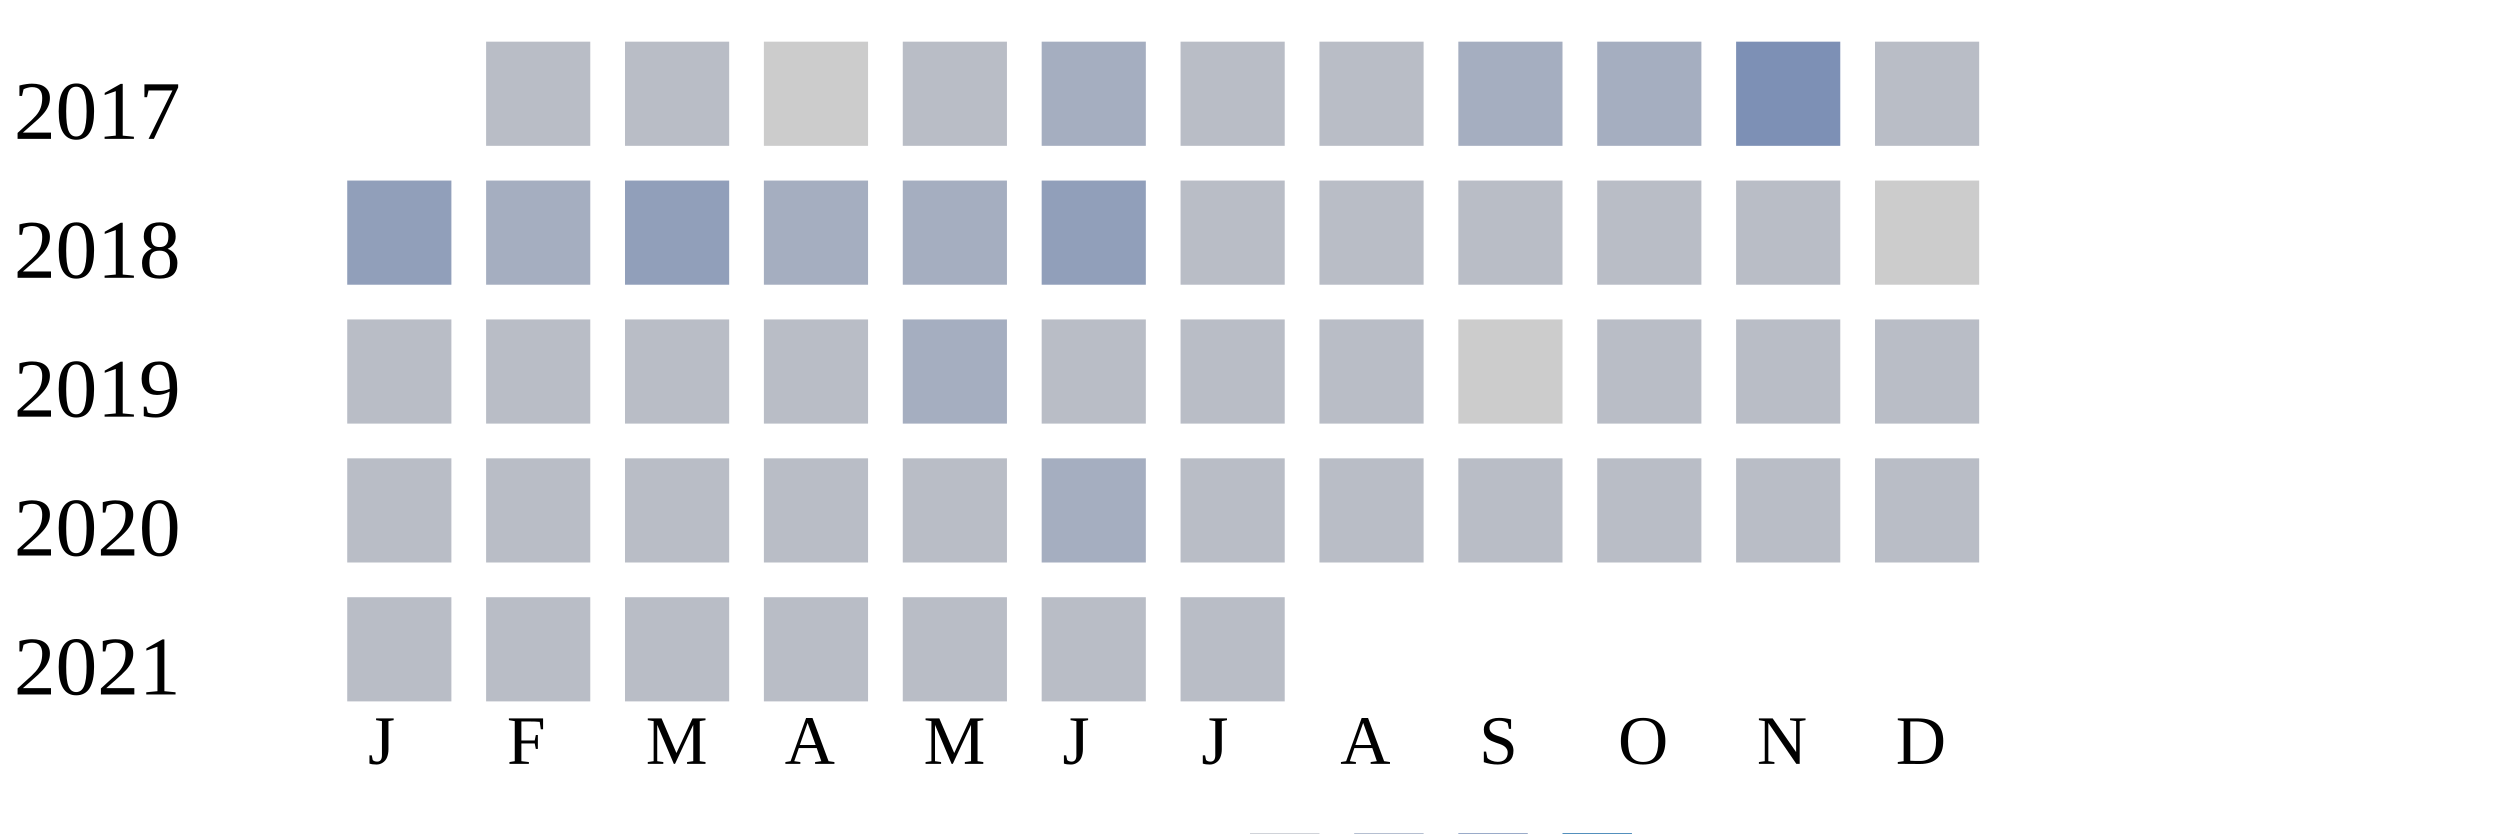
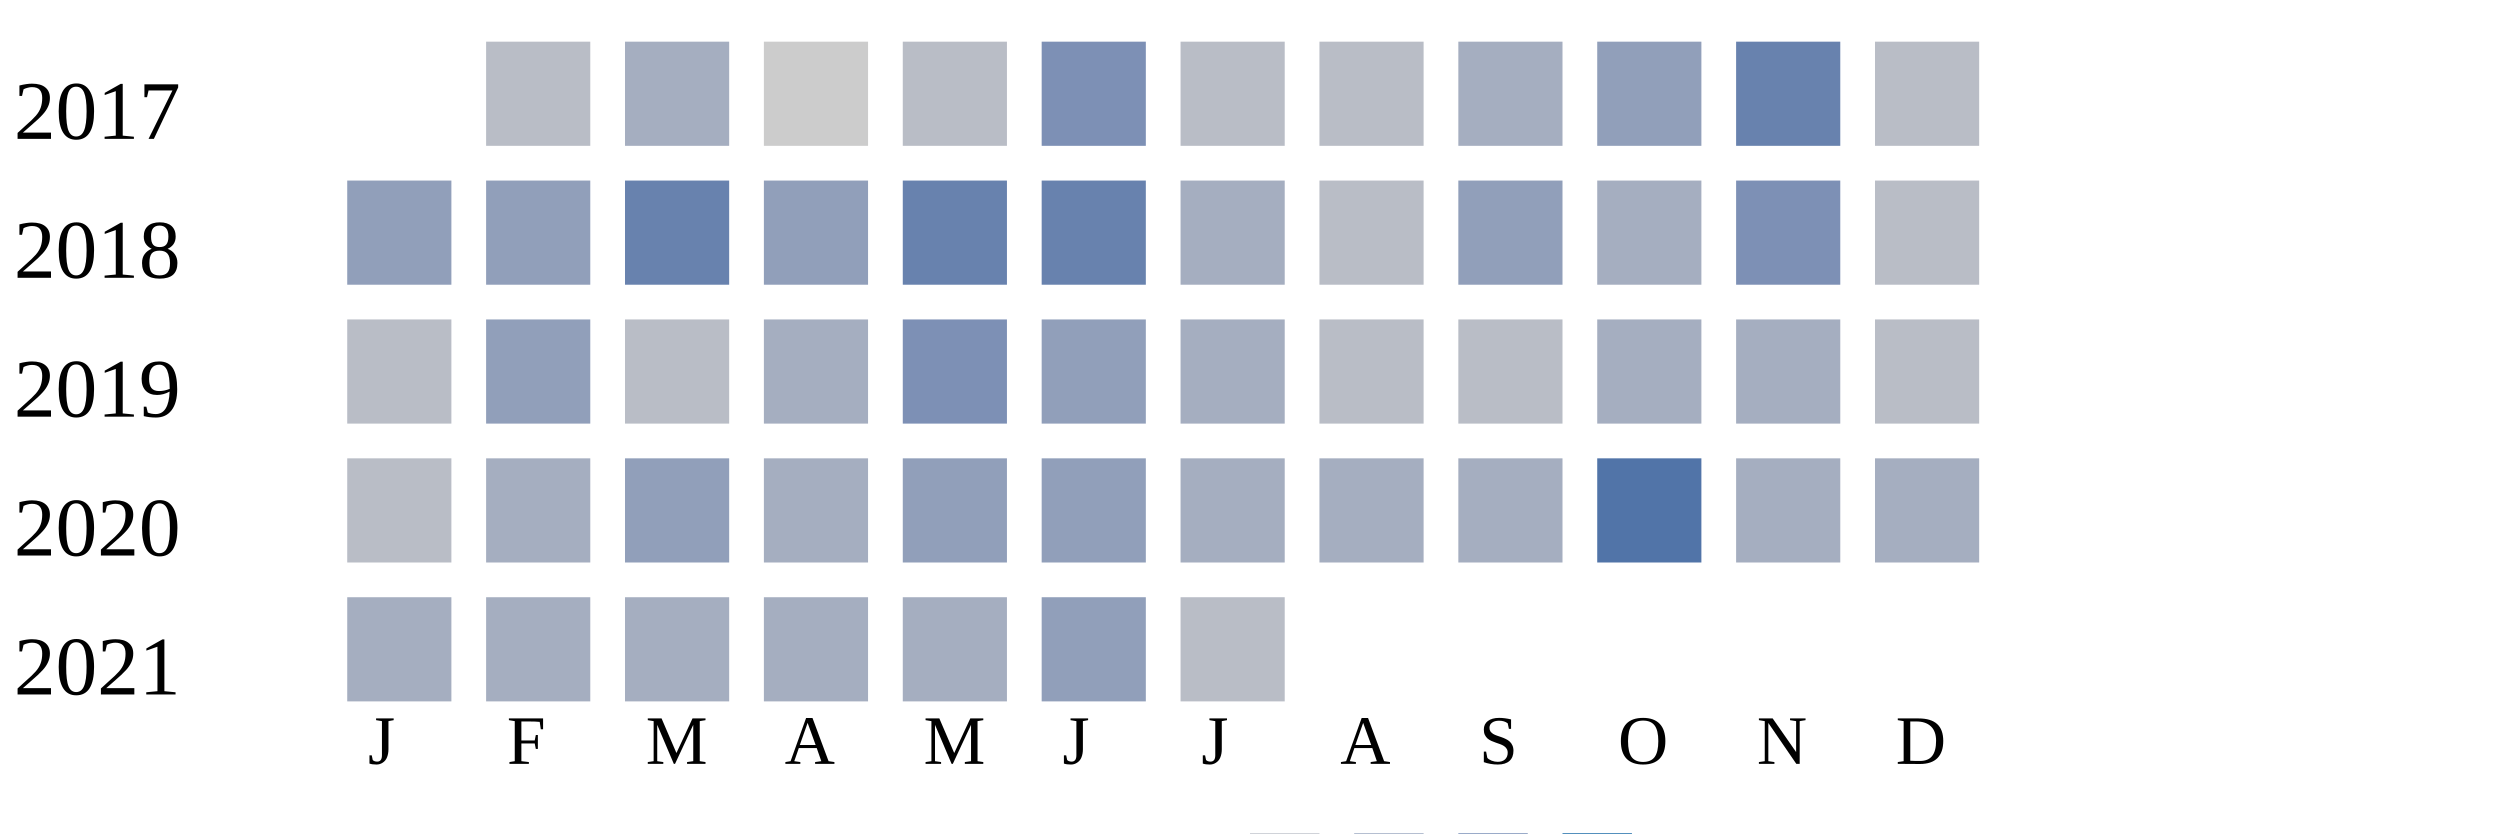
<svg xmlns="http://www.w3.org/2000/svg" width="360" height="120">
  <g transform="translate(0 0)">
    <text x="2" y="20">2017</text>
    <rect x="70" y="6" width="15" height="15" fill="#b9bdc6" />
-     <rect x="90" y="6" width="15" height="15" fill="#b9bdc6" />
+     <rect x="90" y="6" width="15" height="15" fill="#a5aec0" />
    <rect x="110" y="6" width="15" height="15" fill="#cccccc" />
    <rect x="130" y="6" width="15" height="15" fill="#b9bdc6" />
-     <rect x="150" y="6" width="15" height="15" fill="#a5aec0" />
+     <rect x="150" y="6" width="15" height="15" fill="#7d90b5" />
    <rect x="170" y="6" width="15" height="15" fill="#b9bdc6" />
    <rect x="190" y="6" width="15" height="15" fill="#b9bdc6" />
    <rect x="210" y="6" width="15" height="15" fill="#a5aec0" />
-     <rect x="230" y="6" width="15" height="15" fill="#a5aec0" />
-     <rect x="250" y="6" width="15" height="15" fill="#7d90b5" />
+     <rect x="230" y="6" width="15" height="15" fill="#919fba" />
+     <rect x="250" y="6" width="15" height="15" fill="#6882ae" />
    <rect x="270" y="6" width="15" height="15" fill="#b9bdc6" />
  </g>
  <g transform="translate(0 20)">
    <text x="2" y="20">2018</text>
    <rect x="50" y="6" width="15" height="15" fill="#919fba" />
-     <rect x="70" y="6" width="15" height="15" fill="#a5aec0" />
-     <rect x="90" y="6" width="15" height="15" fill="#919fba" />
-     <rect x="110" y="6" width="15" height="15" fill="#a5aec0" />
-     <rect x="130" y="6" width="15" height="15" fill="#a5aec0" />
-     <rect x="150" y="6" width="15" height="15" fill="#919fba" />
-     <rect x="170" y="6" width="15" height="15" fill="#b9bdc6" />
+     <rect x="70" y="6" width="15" height="15" fill="#919fba" />
+     <rect x="90" y="6" width="15" height="15" fill="#6882ae" />
+     <rect x="110" y="6" width="15" height="15" fill="#919fba" />
+     <rect x="130" y="6" width="15" height="15" fill="#6882ae" />
+     <rect x="150" y="6" width="15" height="15" fill="#6882ae" />
+     <rect x="170" y="6" width="15" height="15" fill="#a5aec0" />
    <rect x="190" y="6" width="15" height="15" fill="#b9bdc6" />
-     <rect x="210" y="6" width="15" height="15" fill="#b9bdc6" />
-     <rect x="230" y="6" width="15" height="15" fill="#b9bdc6" />
-     <rect x="250" y="6" width="15" height="15" fill="#b9bdc6" />
-     <rect x="270" y="6" width="15" height="15" fill="#cccccc" />
+     <rect x="210" y="6" width="15" height="15" fill="#919fba" />
+     <rect x="230" y="6" width="15" height="15" fill="#a5aec0" />
+     <rect x="250" y="6" width="15" height="15" fill="#7d90b5" />
+     <rect x="270" y="6" width="15" height="15" fill="#b9bdc6" />
  </g>
  <g transform="translate(0 40)">
    <text x="2" y="20">2019</text>
    <rect x="50" y="6" width="15" height="15" fill="#b9bdc6" />
-     <rect x="70" y="6" width="15" height="15" fill="#b9bdc6" />
+     <rect x="70" y="6" width="15" height="15" fill="#919fba" />
    <rect x="90" y="6" width="15" height="15" fill="#b9bdc6" />
-     <rect x="110" y="6" width="15" height="15" fill="#b9bdc6" />
-     <rect x="130" y="6" width="15" height="15" fill="#a5aec0" />
-     <rect x="150" y="6" width="15" height="15" fill="#b9bdc6" />
-     <rect x="170" y="6" width="15" height="15" fill="#b9bdc6" />
+     <rect x="110" y="6" width="15" height="15" fill="#a5aec0" />
+     <rect x="130" y="6" width="15" height="15" fill="#7d90b5" />
+     <rect x="150" y="6" width="15" height="15" fill="#919fba" />
+     <rect x="170" y="6" width="15" height="15" fill="#a5aec0" />
    <rect x="190" y="6" width="15" height="15" fill="#b9bdc6" />
-     <rect x="210" y="6" width="15" height="15" fill="#cccccc" />
-     <rect x="230" y="6" width="15" height="15" fill="#b9bdc6" />
-     <rect x="250" y="6" width="15" height="15" fill="#b9bdc6" />
+     <rect x="210" y="6" width="15" height="15" fill="#b9bdc6" />
+     <rect x="230" y="6" width="15" height="15" fill="#a5aec0" />
+     <rect x="250" y="6" width="15" height="15" fill="#a5aec0" />
    <rect x="270" y="6" width="15" height="15" fill="#b9bdc6" />
  </g>
  <g transform="translate(0 60)">
    <text x="2" y="20">2020</text>
    <rect x="50" y="6" width="15" height="15" fill="#b9bdc6" />
-     <rect x="70" y="6" width="15" height="15" fill="#b9bdc6" />
-     <rect x="90" y="6" width="15" height="15" fill="#b9bdc6" />
-     <rect x="110" y="6" width="15" height="15" fill="#b9bdc6" />
-     <rect x="130" y="6" width="15" height="15" fill="#b9bdc6" />
-     <rect x="150" y="6" width="15" height="15" fill="#a5aec0" />
-     <rect x="170" y="6" width="15" height="15" fill="#b9bdc6" />
-     <rect x="190" y="6" width="15" height="15" fill="#b9bdc6" />
-     <rect x="210" y="6" width="15" height="15" fill="#b9bdc6" />
-     <rect x="230" y="6" width="15" height="15" fill="#b9bdc6" />
-     <rect x="250" y="6" width="15" height="15" fill="#b9bdc6" />
-     <rect x="270" y="6" width="15" height="15" fill="#b9bdc6" />
+     <rect x="70" y="6" width="15" height="15" fill="#a5aec0" />
+     <rect x="90" y="6" width="15" height="15" fill="#919fba" />
+     <rect x="110" y="6" width="15" height="15" fill="#a5aec0" />
+     <rect x="130" y="6" width="15" height="15" fill="#919fba" />
+     <rect x="150" y="6" width="15" height="15" fill="#919fba" />
+     <rect x="170" y="6" width="15" height="15" fill="#a5aec0" />
+     <rect x="190" y="6" width="15" height="15" fill="#a5aec0" />
+     <rect x="210" y="6" width="15" height="15" fill="#a5aec0" />
+     <rect x="230" y="6" width="15" height="15" fill="#5174a8" />
+     <rect x="250" y="6" width="15" height="15" fill="#a5aec0" />
+     <rect x="270" y="6" width="15" height="15" fill="#a5aec0" />
  </g>
  <g transform="translate(0 80)">
    <text x="2" y="20">2021</text>
-     <rect x="50" y="6" width="15" height="15" fill="#b9bdc6" />
-     <rect x="70" y="6" width="15" height="15" fill="#b9bdc6" />
-     <rect x="90" y="6" width="15" height="15" fill="#b9bdc6" />
-     <rect x="110" y="6" width="15" height="15" fill="#b9bdc6" />
-     <rect x="130" y="6" width="15" height="15" fill="#b9bdc6" />
-     <rect x="150" y="6" width="15" height="15" fill="#b9bdc6" />
+     <rect x="50" y="6" width="15" height="15" fill="#a5aec0" />
+     <rect x="70" y="6" width="15" height="15" fill="#a5aec0" />
+     <rect x="90" y="6" width="15" height="15" fill="#a5aec0" />
+     <rect x="110" y="6" width="15" height="15" fill="#a5aec0" />
+     <rect x="130" y="6" width="15" height="15" fill="#a5aec0" />
+     <rect x="150" y="6" width="15" height="15" fill="#919fba" />
    <rect x="170" y="6" width="15" height="15" fill="#b9bdc6" />
  </g>
  <text style="font-size: 10px; text-align: center" x="53" y="110">J</text>
  <text style="font-size: 10px; text-align: center" x="73" y="110">F</text>
  <text style="font-size: 10px; text-align: center" x="93" y="110">M</text>
  <text style="font-size: 10px; text-align: center" x="113" y="110">A</text>
  <text style="font-size: 10px; text-align: center" x="133" y="110">M</text>
  <text style="font-size: 10px; text-align: center" x="153" y="110">J</text>
  <text style="font-size: 10px; text-align: center" x="173" y="110">J</text>
  <text style="font-size: 10px; text-align: center" x="193" y="110">A</text>
  <text style="font-size: 10px; text-align: center" x="213" y="110">S</text>
  <text style="font-size: 10px; text-align: center" x="233" y="110">O</text>
  <text style="font-size: 10px; text-align: center" x="253" y="110">N</text>
  <text style="font-size: 10px; text-align: center" x="273" y="110">D</text>
  <text style="font-size: 10px;" x="155" y="129">Less</text>
  <rect fill="#b9bdc6" width="10" height="10" x="180" y="120" />
  <rect fill="#919fba" width="10" height="10" x="195" y="120" />
  <rect fill="#6882ae" width="10" height="10" x="210" y="120" />
  <rect fill="#005a9c" width="10" height="10" x="225" y="120" />
  <text x="240" y="129" style="font-size: 10px;">More</text>
</svg>
